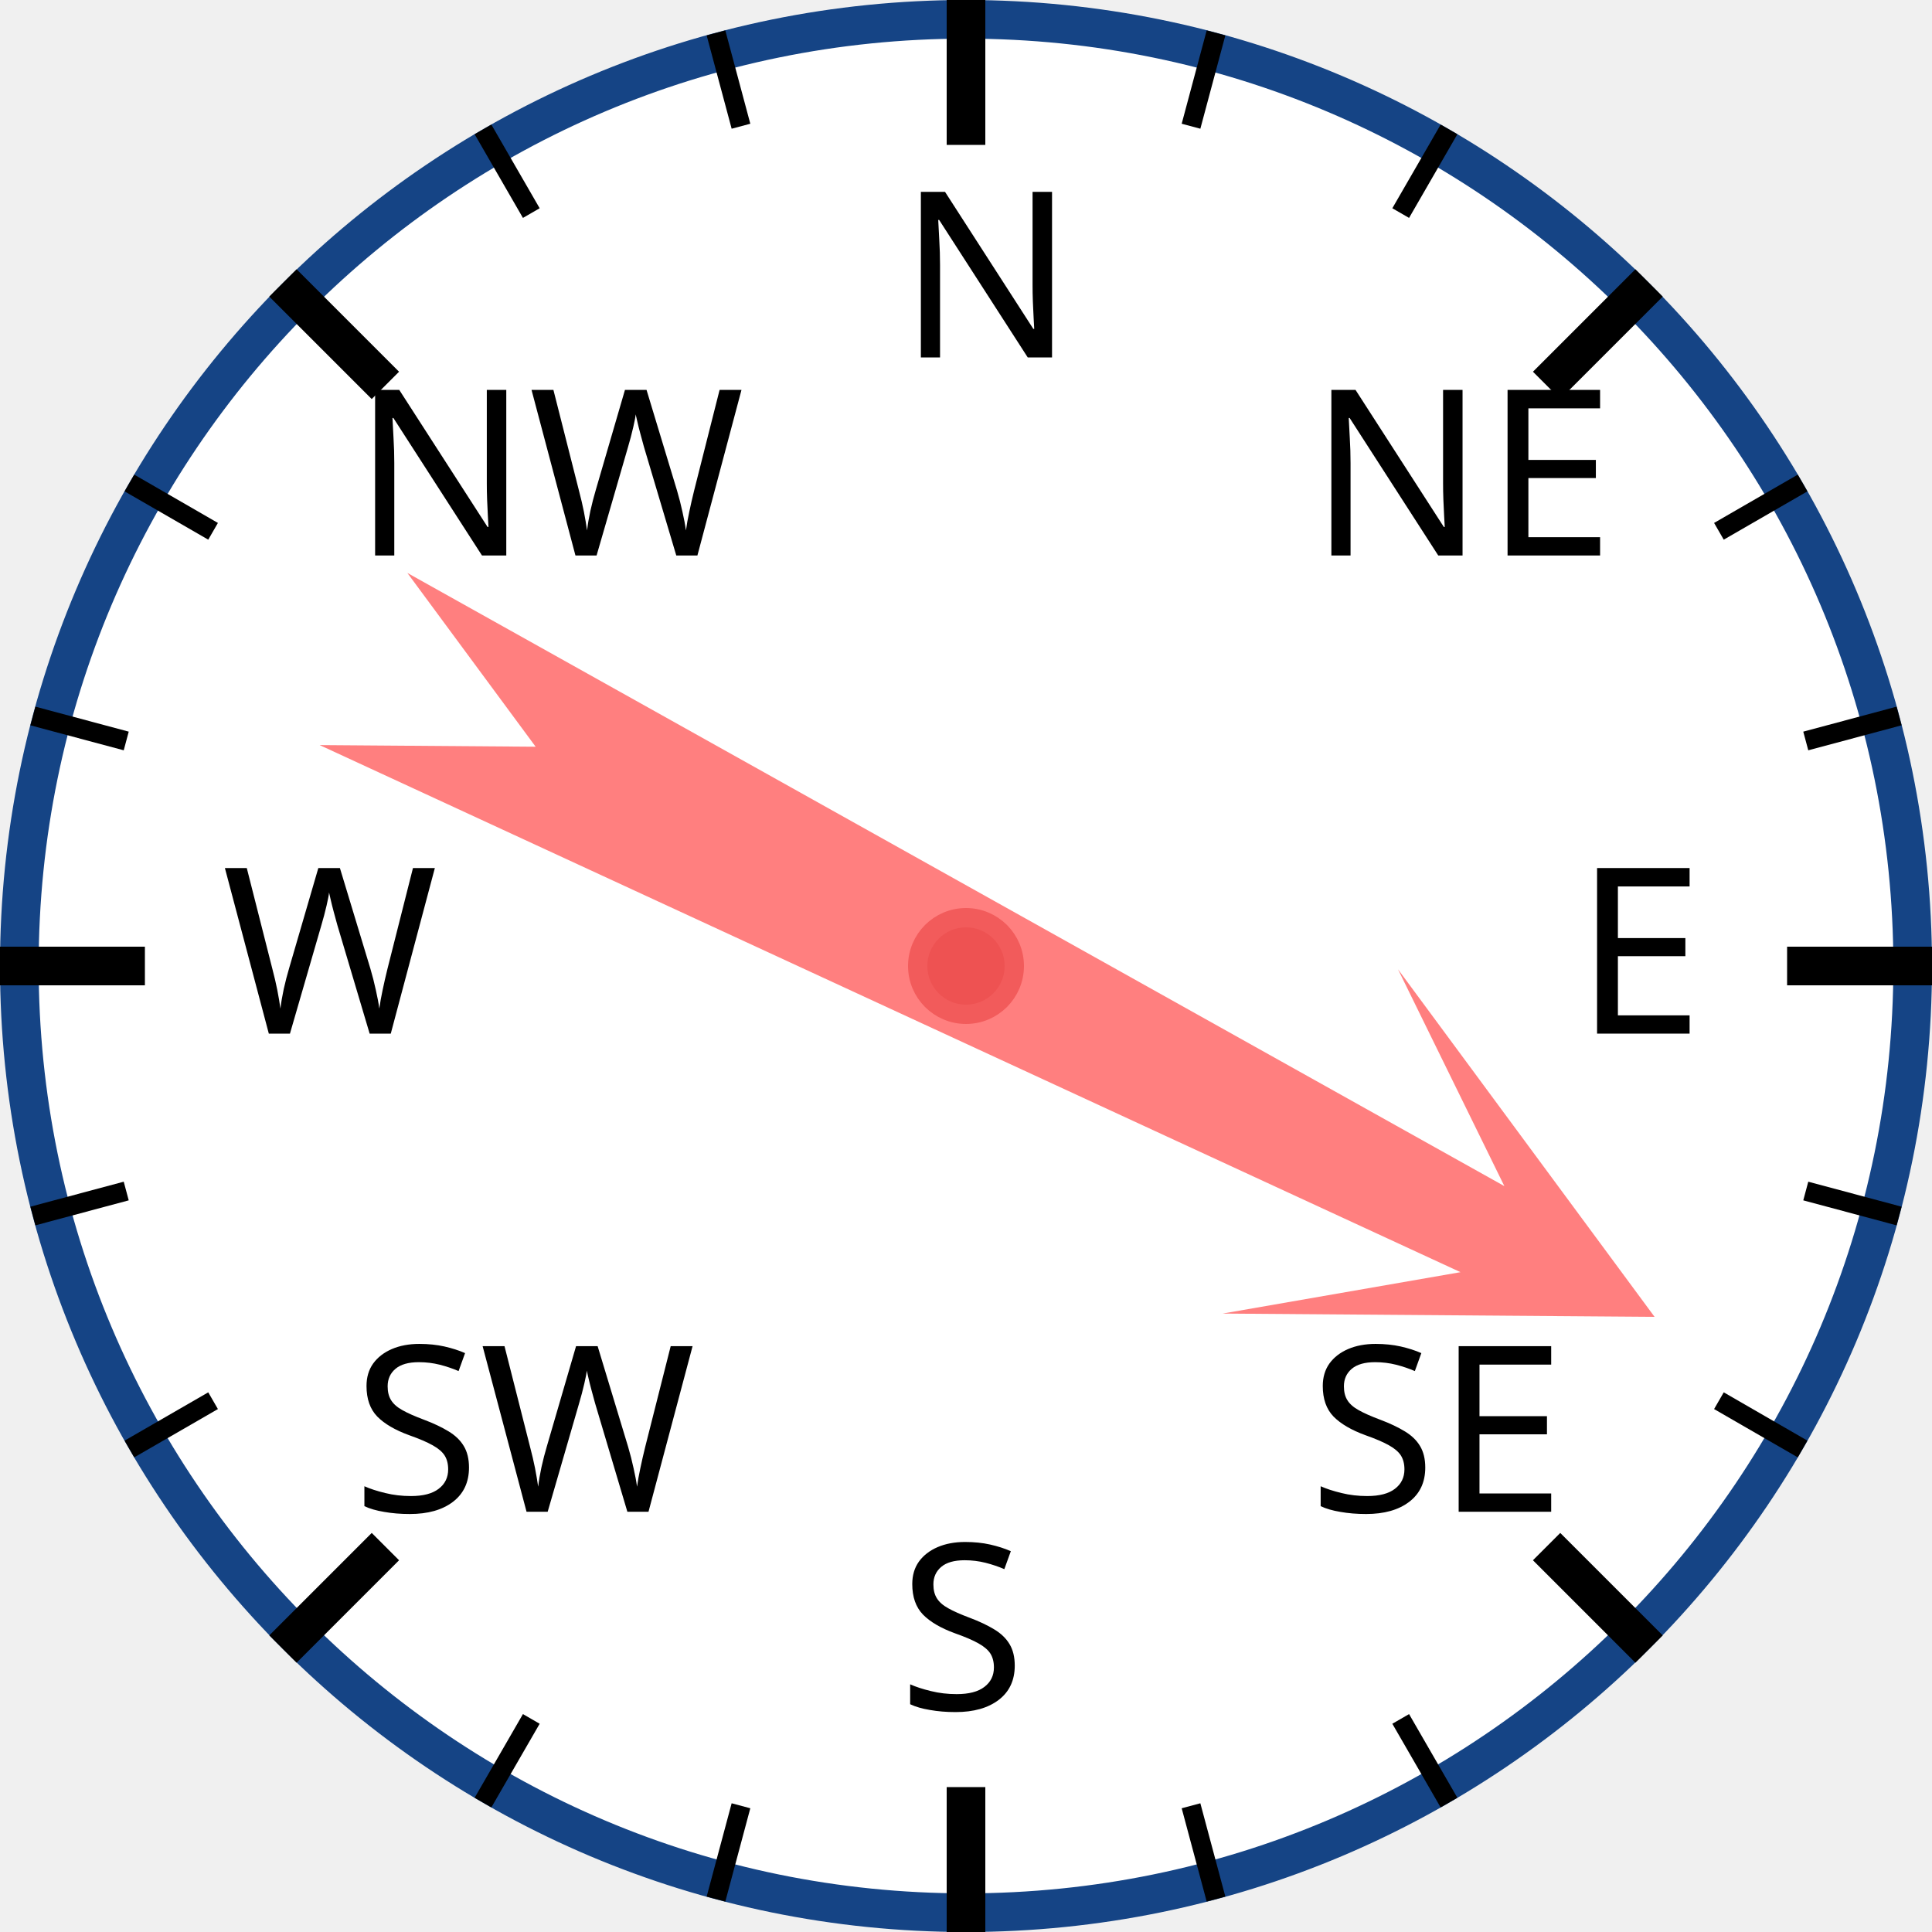
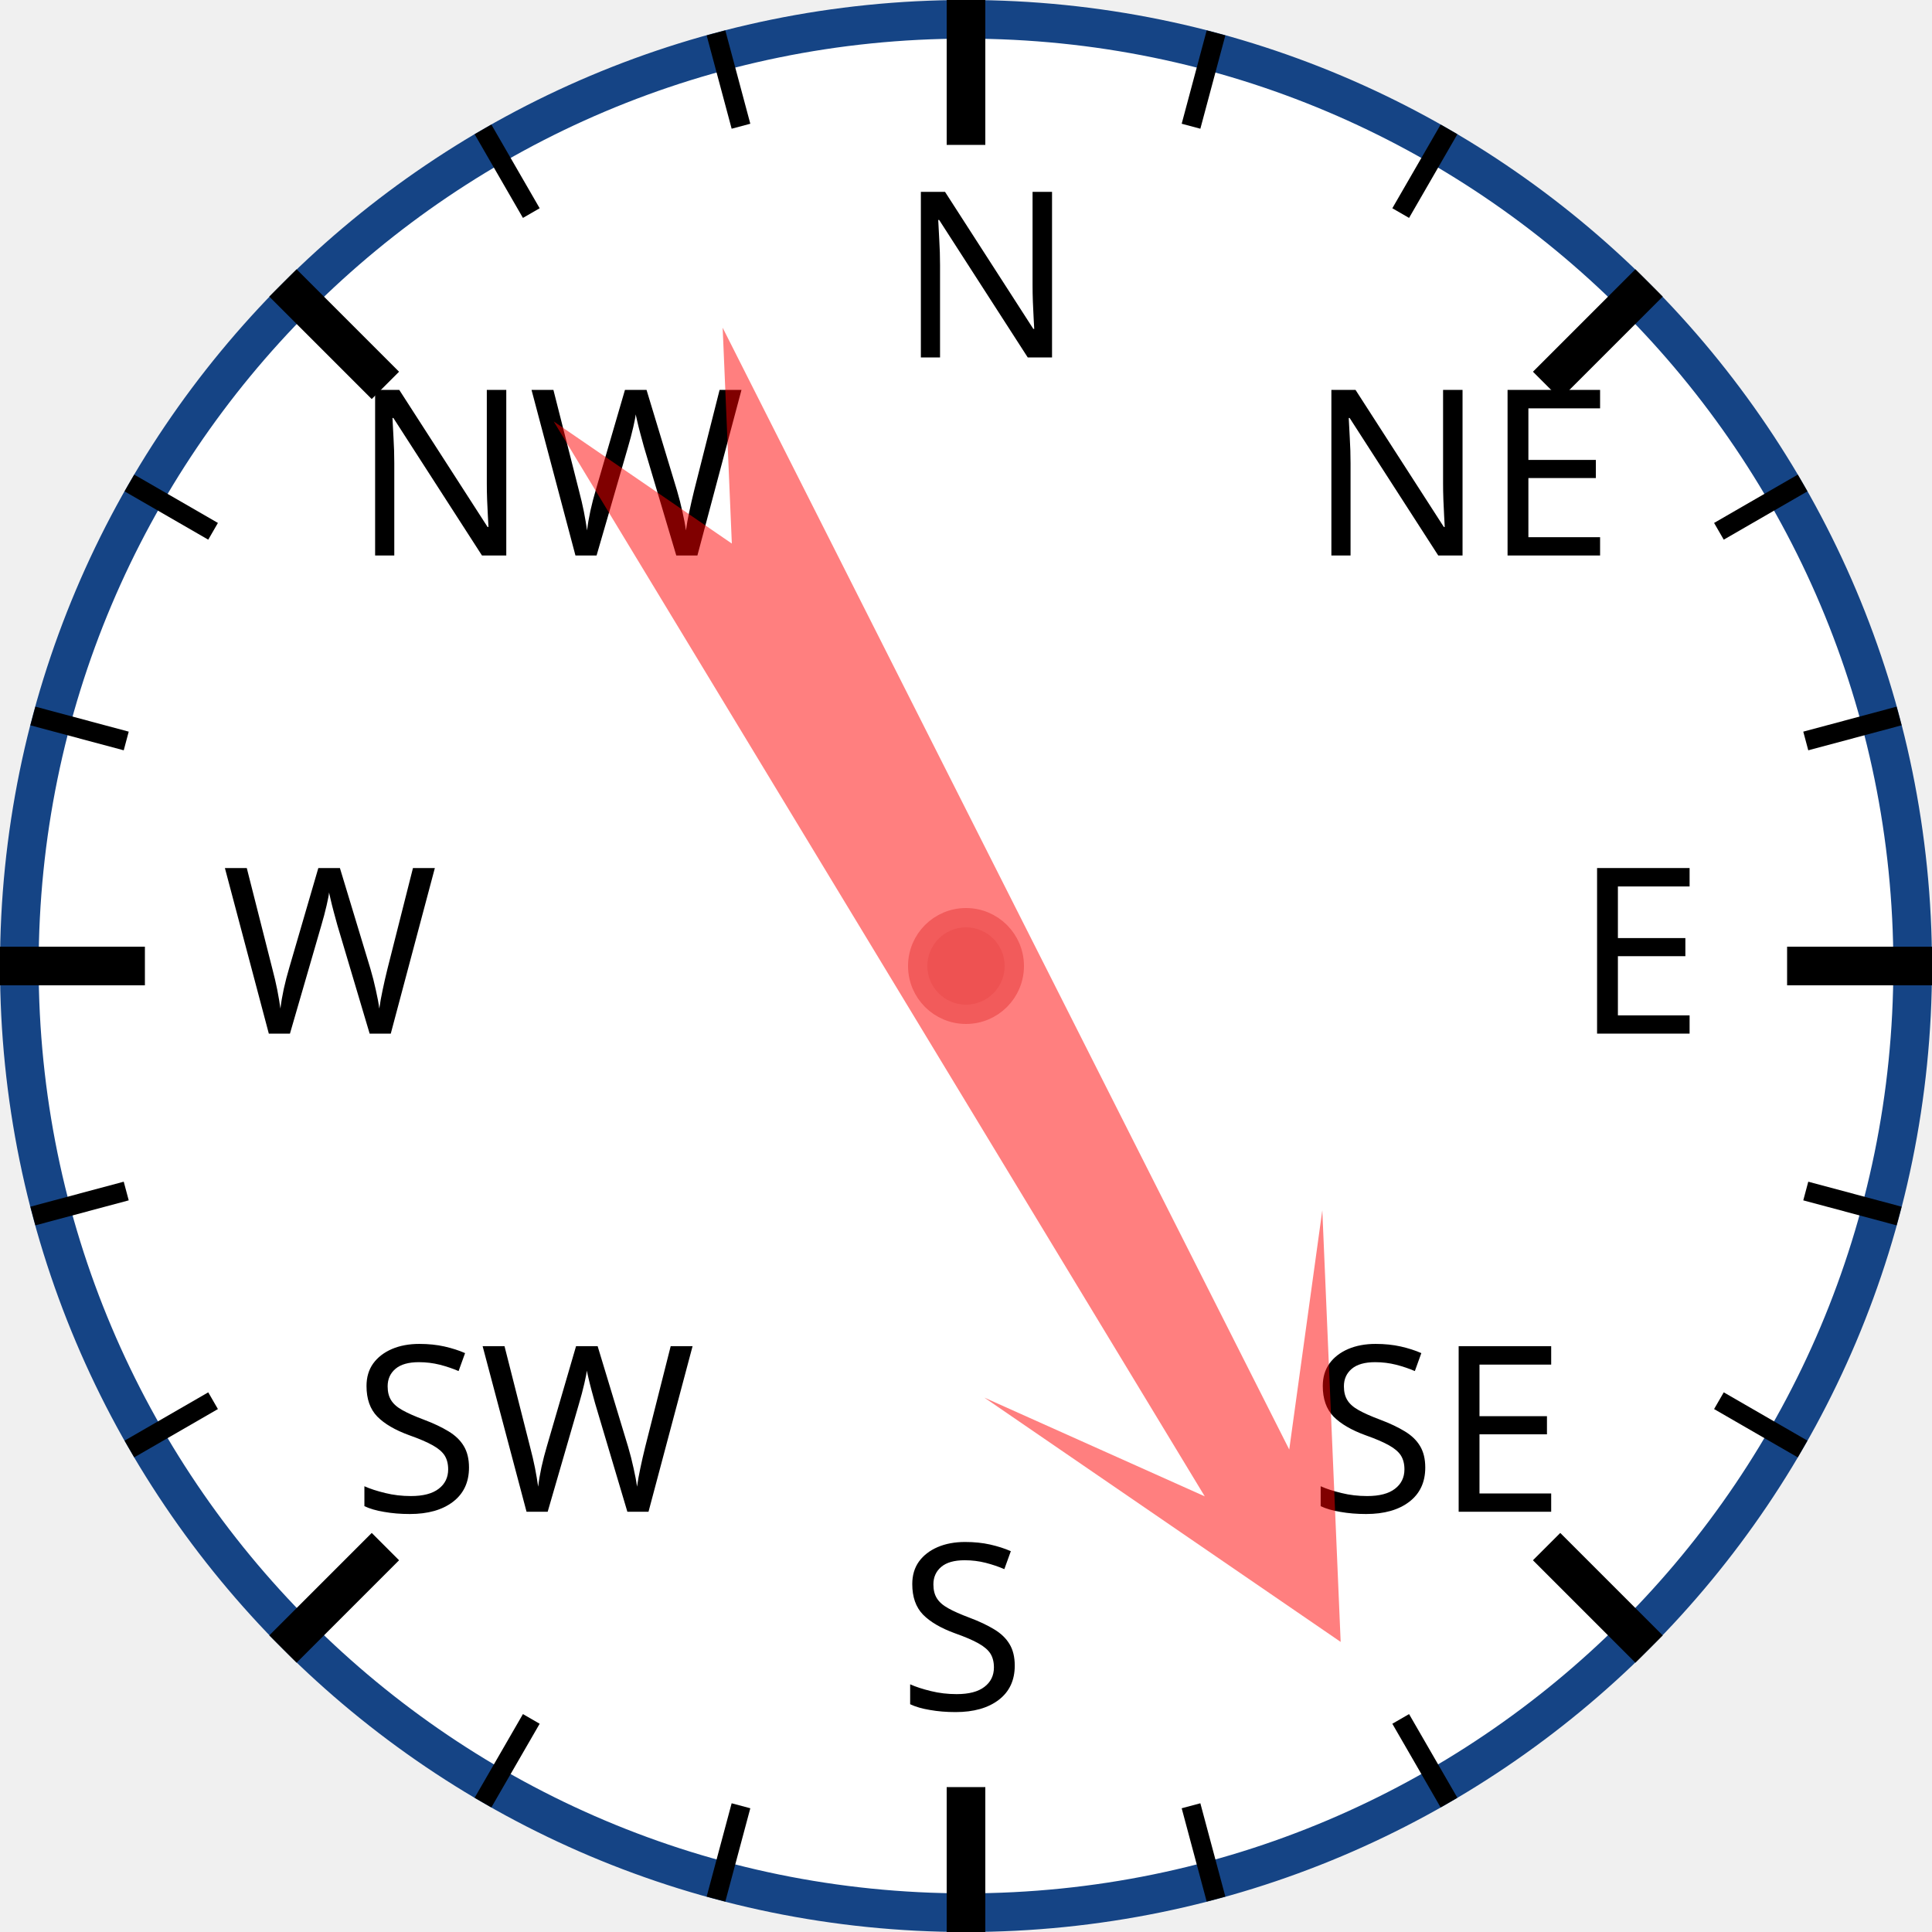
<svg xmlns="http://www.w3.org/2000/svg" width="120px" height="120px" viewBox="0 0 200 200">
  <circle cx="100" cy="100" r="98" style="fill: white; stroke: #154485; stroke-width: 4;" />
  <text x="93.0" y="37.0" style="font-family: sans-serif; font-size: 18pt;">N</text>
  <line x1="100.0" y1="0.0" x2="100.0" y2="15.0" style="stroke: black; stroke-width: 4;" />
  <line x1="74.118" y1="3.407" x2="76.706" y2="13.067" style="stroke: black; stroke-width: 2;" />
  <line x1="50" y1="13.397" x2="55" y2="22.058" style="stroke: black; stroke-width: 2;" />
  <text x="36.503" y="57.503" style="font-family: sans-serif; font-size: 18pt;">NW</text>
  <line x1="29.289" y1="29.289" x2="39.896" y2="39.896" style="stroke: black; stroke-width: 4;" />
  <line x1="13.397" y1="50" x2="22.058" y2="55" style="stroke: black; stroke-width: 2;" />
  <line x1="3.407" y1="74.118" x2="13.067" y2="76.706" style="stroke: black; stroke-width: 2;" />
  <text x="23.0" y="107.0" style="font-family: sans-serif; font-size: 18pt;">W</text>
  <line x1="0.0" y1="100.0" x2="15.0" y2="100.0" style="stroke: black; stroke-width: 4;" />
  <line x1="3.407" y1="125.882" x2="13.067" y2="123.294" style="stroke: black; stroke-width: 2;" />
  <line x1="13.397" y1="150" x2="22.058" y2="145" style="stroke: black; stroke-width: 2;" />
  <text x="36.503" y="156.497" style="font-family: sans-serif; font-size: 18pt;">SW</text>
  <line x1="29.289" y1="170.711" x2="39.896" y2="160.104" style="stroke: black; stroke-width: 4;" />
  <line x1="50" y1="186.603" x2="55" y2="177.942" style="stroke: black; stroke-width: 2;" />
  <line x1="74.118" y1="196.593" x2="76.706" y2="186.933" style="stroke: black; stroke-width: 2;" />
  <text x="93" y="177.0" style="font-family: sans-serif; font-size: 18pt;">S</text>
  <line x1="100" y1="200.0" x2="100" y2="185.0" style="stroke: black; stroke-width: 4;" />
  <line x1="125.882" y1="196.593" x2="123.294" y2="186.933" style="stroke: black; stroke-width: 2;" />
  <line x1="150.0" y1="186.603" x2="145.0" y2="177.942" style="stroke: black; stroke-width: 2;" />
  <text x="135.497" y="156.497" style="font-family: sans-serif; font-size: 18pt;">SE</text>
  <line x1="170.711" y1="170.711" x2="160.104" y2="160.104" style="stroke: black; stroke-width: 4;" />
  <line x1="186.603" y1="150" x2="177.942" y2="145" style="stroke: black; stroke-width: 2;" />
  <line x1="196.593" y1="125.882" x2="186.933" y2="123.294" style="stroke: black; stroke-width: 2;" />
  <text x="163.0" y="107" style="font-family: sans-serif; font-size: 18pt;">E</text>
  <line x1="200.0" y1="100" x2="185.0" y2="100" style="stroke: black; stroke-width: 4;" />
  <line x1="196.593" y1="74.118" x2="186.933" y2="76.706" style="stroke: black; stroke-width: 2;" />
  <line x1="186.603" y1="50" x2="177.942" y2="55" style="stroke: black; stroke-width: 2;" />
  <text x="135.497" y="57.503" style="font-family: sans-serif; font-size: 18pt;">NE</text>
  <line x1="170.711" y1="29.289" x2="160.104" y2="39.896" style="stroke: black; stroke-width: 4;" />
  <line x1="150" y1="13.397" x2="145" y2="22.058" style="stroke: black; stroke-width: 2;" />
  <line x1="125.882" y1="3.407" x2="123.294" y2="13.067" style="stroke: black; stroke-width: 2;" />
-   <polygon points="100 20 120 60 105 40 110 170 100 150 90 170 95 40 80 60" style="fill: red; fill-opacity: 0.5;" transform="rotate(117,100,100)" />
+   <polygon points="100 20 120 60 105 40 110 170 100 150 90 170 95 40 80 60" style="fill: red; fill-opacity: 0.5;" transform="rotate(151,100,100)" />
  <circle cx="100" cy="100" r="5" style="fill: #EE5252; stroke: #F25B5B; stroke-width: 2;" />
</svg>
